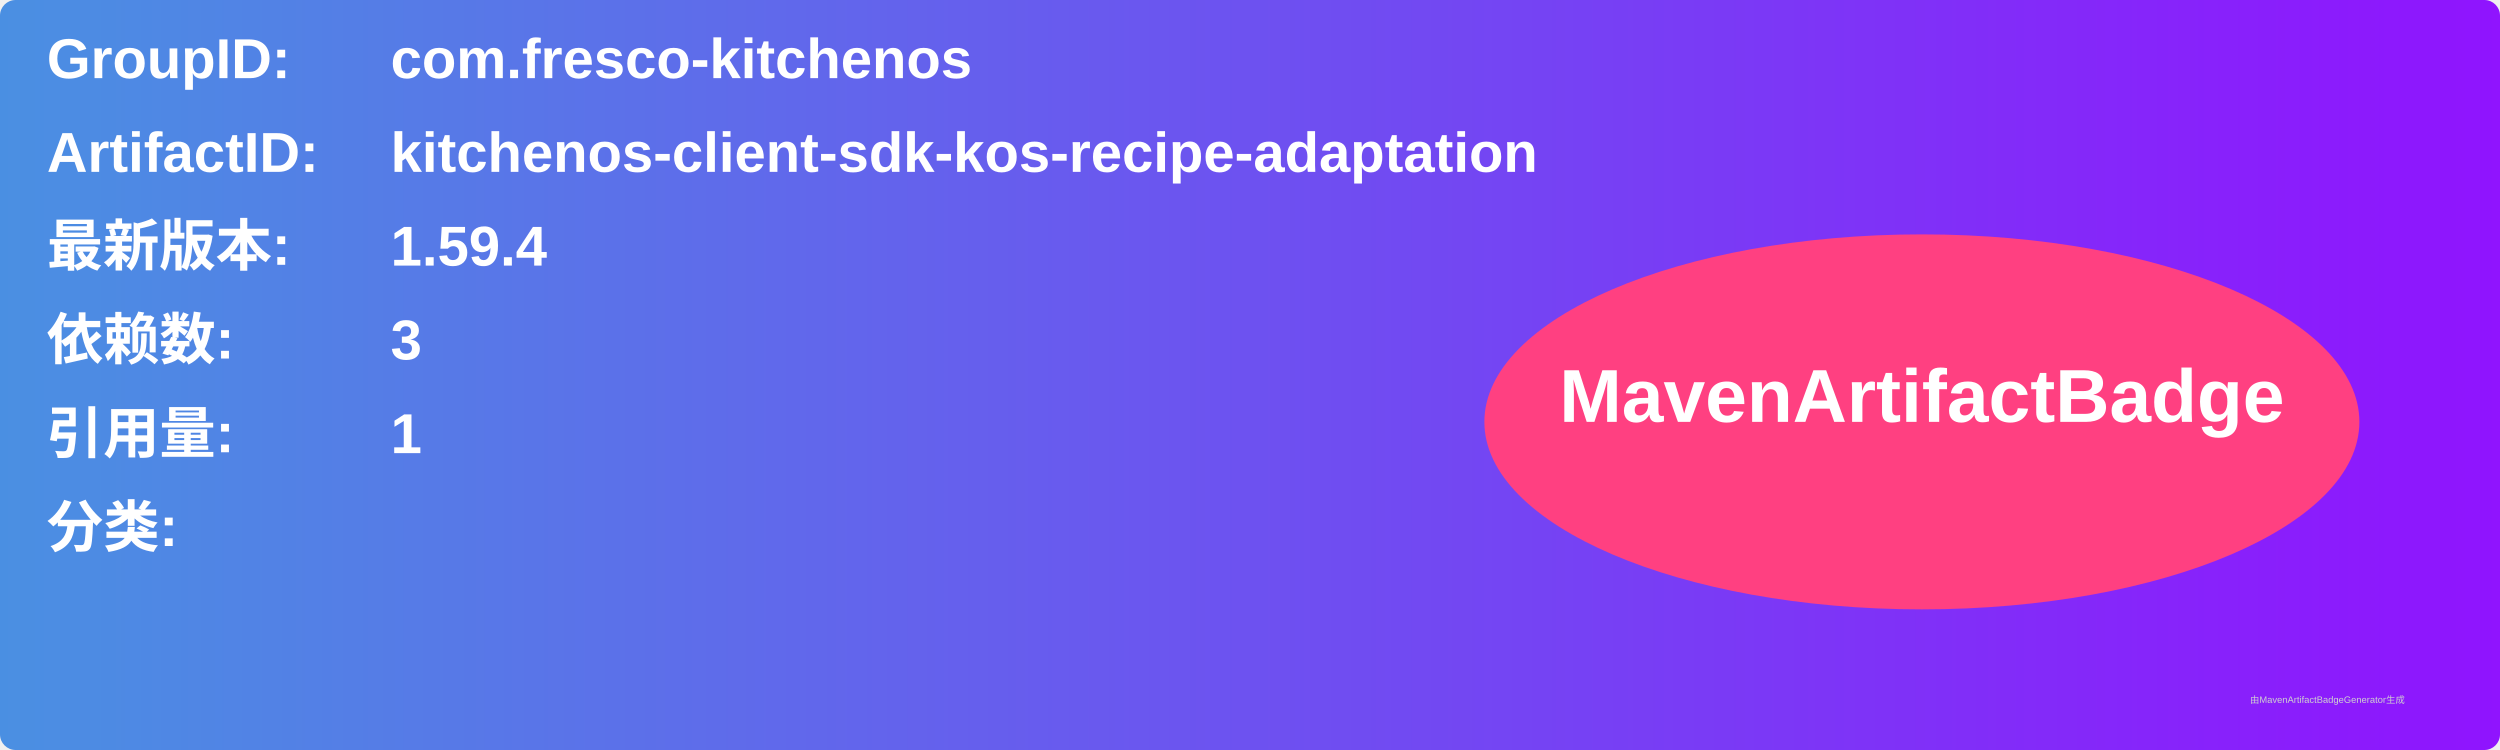
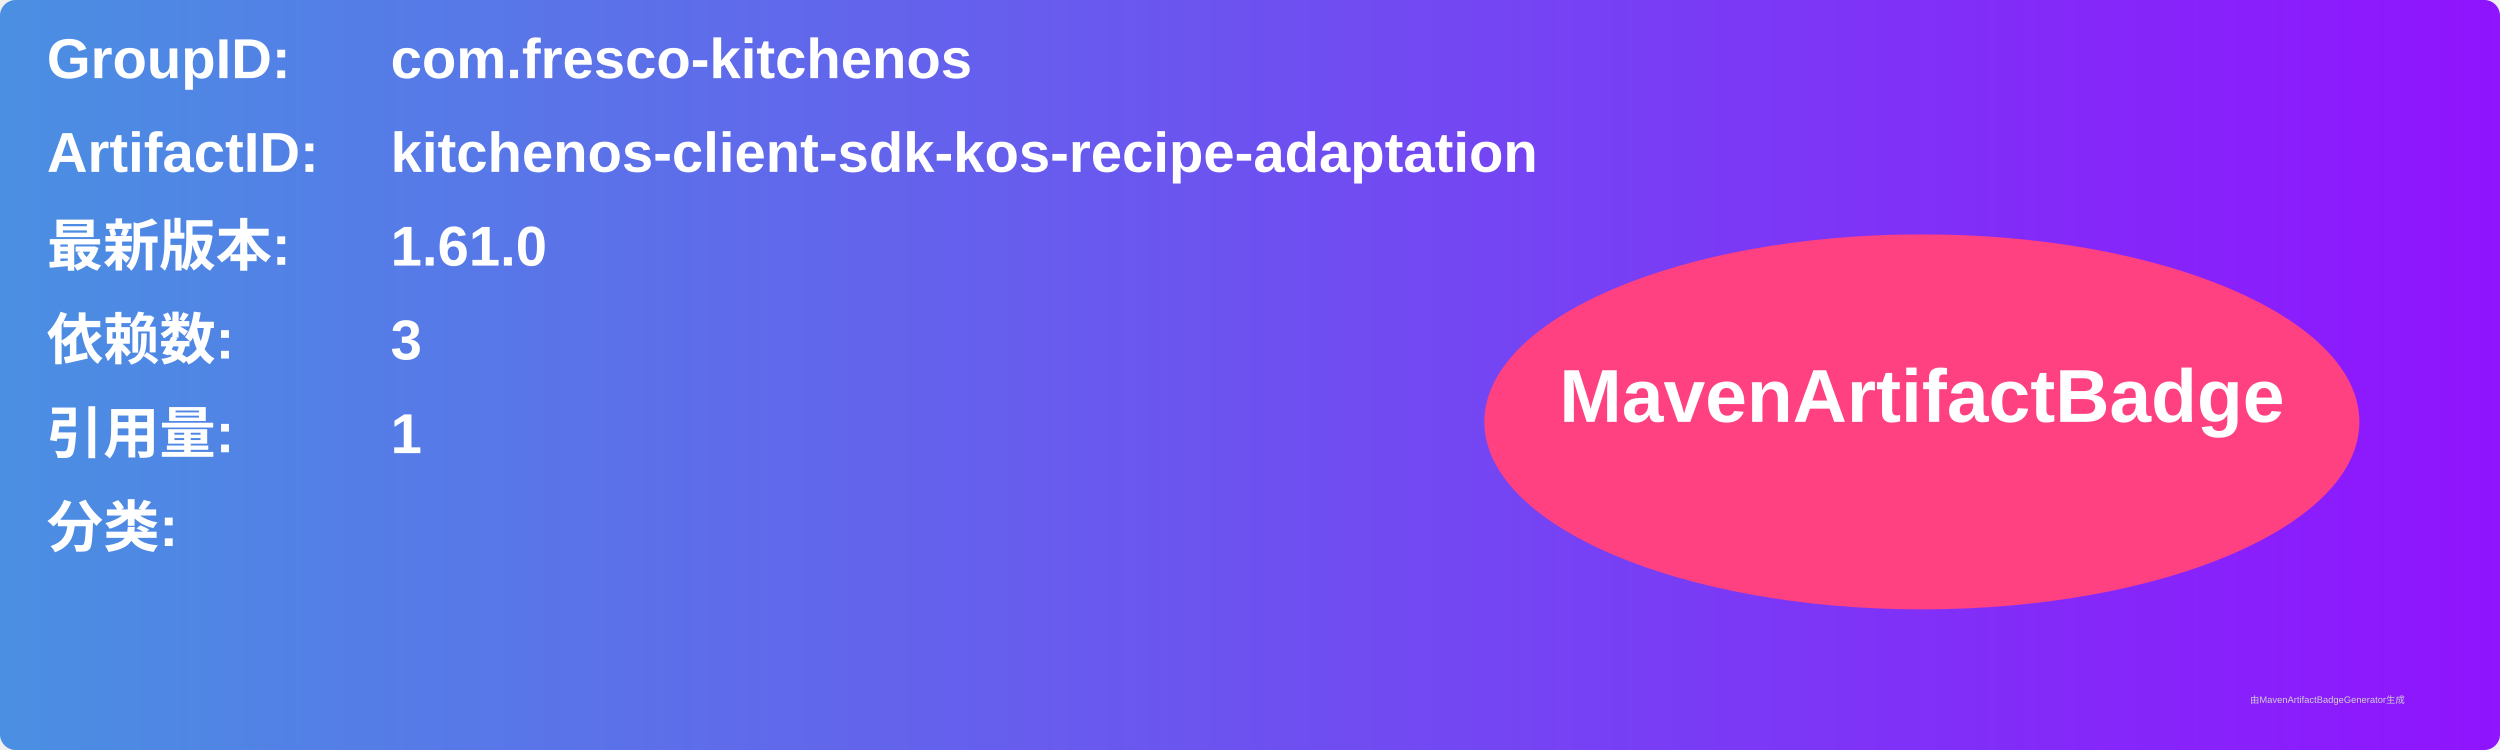
<svg xmlns="http://www.w3.org/2000/svg" width="800" height="240" viewBox="0 0 800 240">
  <linearGradient id="grad" x1="0%" y1="0%" x2="100%" y2="0%">
    <stop offset="0%" stop-color="#4a90e2" />
    <stop offset="100%" stop-color="#9013fe" />
  </linearGradient>
  <rect width="100%" height="100%" rx="5" ry="5" fill="url(#grad)" />
  <g transform="translate(15, 15)">
    <text x="0" y="10" font-family="Arial" font-size="18" fill="white" font-weight="bold" width="260">GroupID:</text>
    <text x="110" y="10" font-family="Arial" font-size="18" fill="white" font-weight="bold" width="460">com.fresco-kitchenos</text>
    <text x="0" y="40" font-family="Arial" font-size="18" fill="white" font-weight="bold" width="260">ArtifactID:</text>
    <text x="110" y="40" font-family="Arial" font-size="18" fill="white" font-weight="bold" width="460">kitchenos-client-sdk-kos-recipe-adaptation</text>
    <text x="0" y="70" font-family="Arial" font-size="18" fill="white" font-weight="bold">最新版本:</text>
    <text x="110" y="70" font-family="Arial" font-size="18" fill="white" font-weight="bold">
-       <tspan font-weight="bold">1.59.4</tspan>
+       <tspan font-weight="bold">1.61.0</tspan>
    </text>
    <text x="0" y="100" font-family="Arial" font-size="18" fill="white" font-weight="bold">依赖数: </text>
    <text x="110" y="100" font-family="Arial" font-size="18" fill="white">
      <tspan font-weight="bold">3</tspan>
    </text>
    <text x="0" y="130" font-family="Arial" font-size="18" fill="white" font-weight="bold">引用量: </text>
    <text x="110" y="130" font-family="Arial" font-size="18" fill="white">
      <tspan font-weight="bold">1</tspan>
    </text>
    <text x="0" y="160" font-family="Arial" font-size="18" fill="white" font-weight="bold">分类:</text>
    <text x="10" y="190" font-family="Arial" font-size="10" fill="white">
      <tspan font-weight="bold" />
    </text>
    <ellipse cx="600" cy="120" rx="140" ry="60" fill="#ff4081" />
    <text x="600" y="120" text-anchor="middle" font-family="Arial" font-size="24" fill="white" font-weight="bold">MavenArtifactBadge</text>
  </g>
  <text x="720" y="225" font-family="Arial" font-size="3" fill="#d0d0d0">由MavenArtifactBadgeGenerator生成</text>
</svg>
